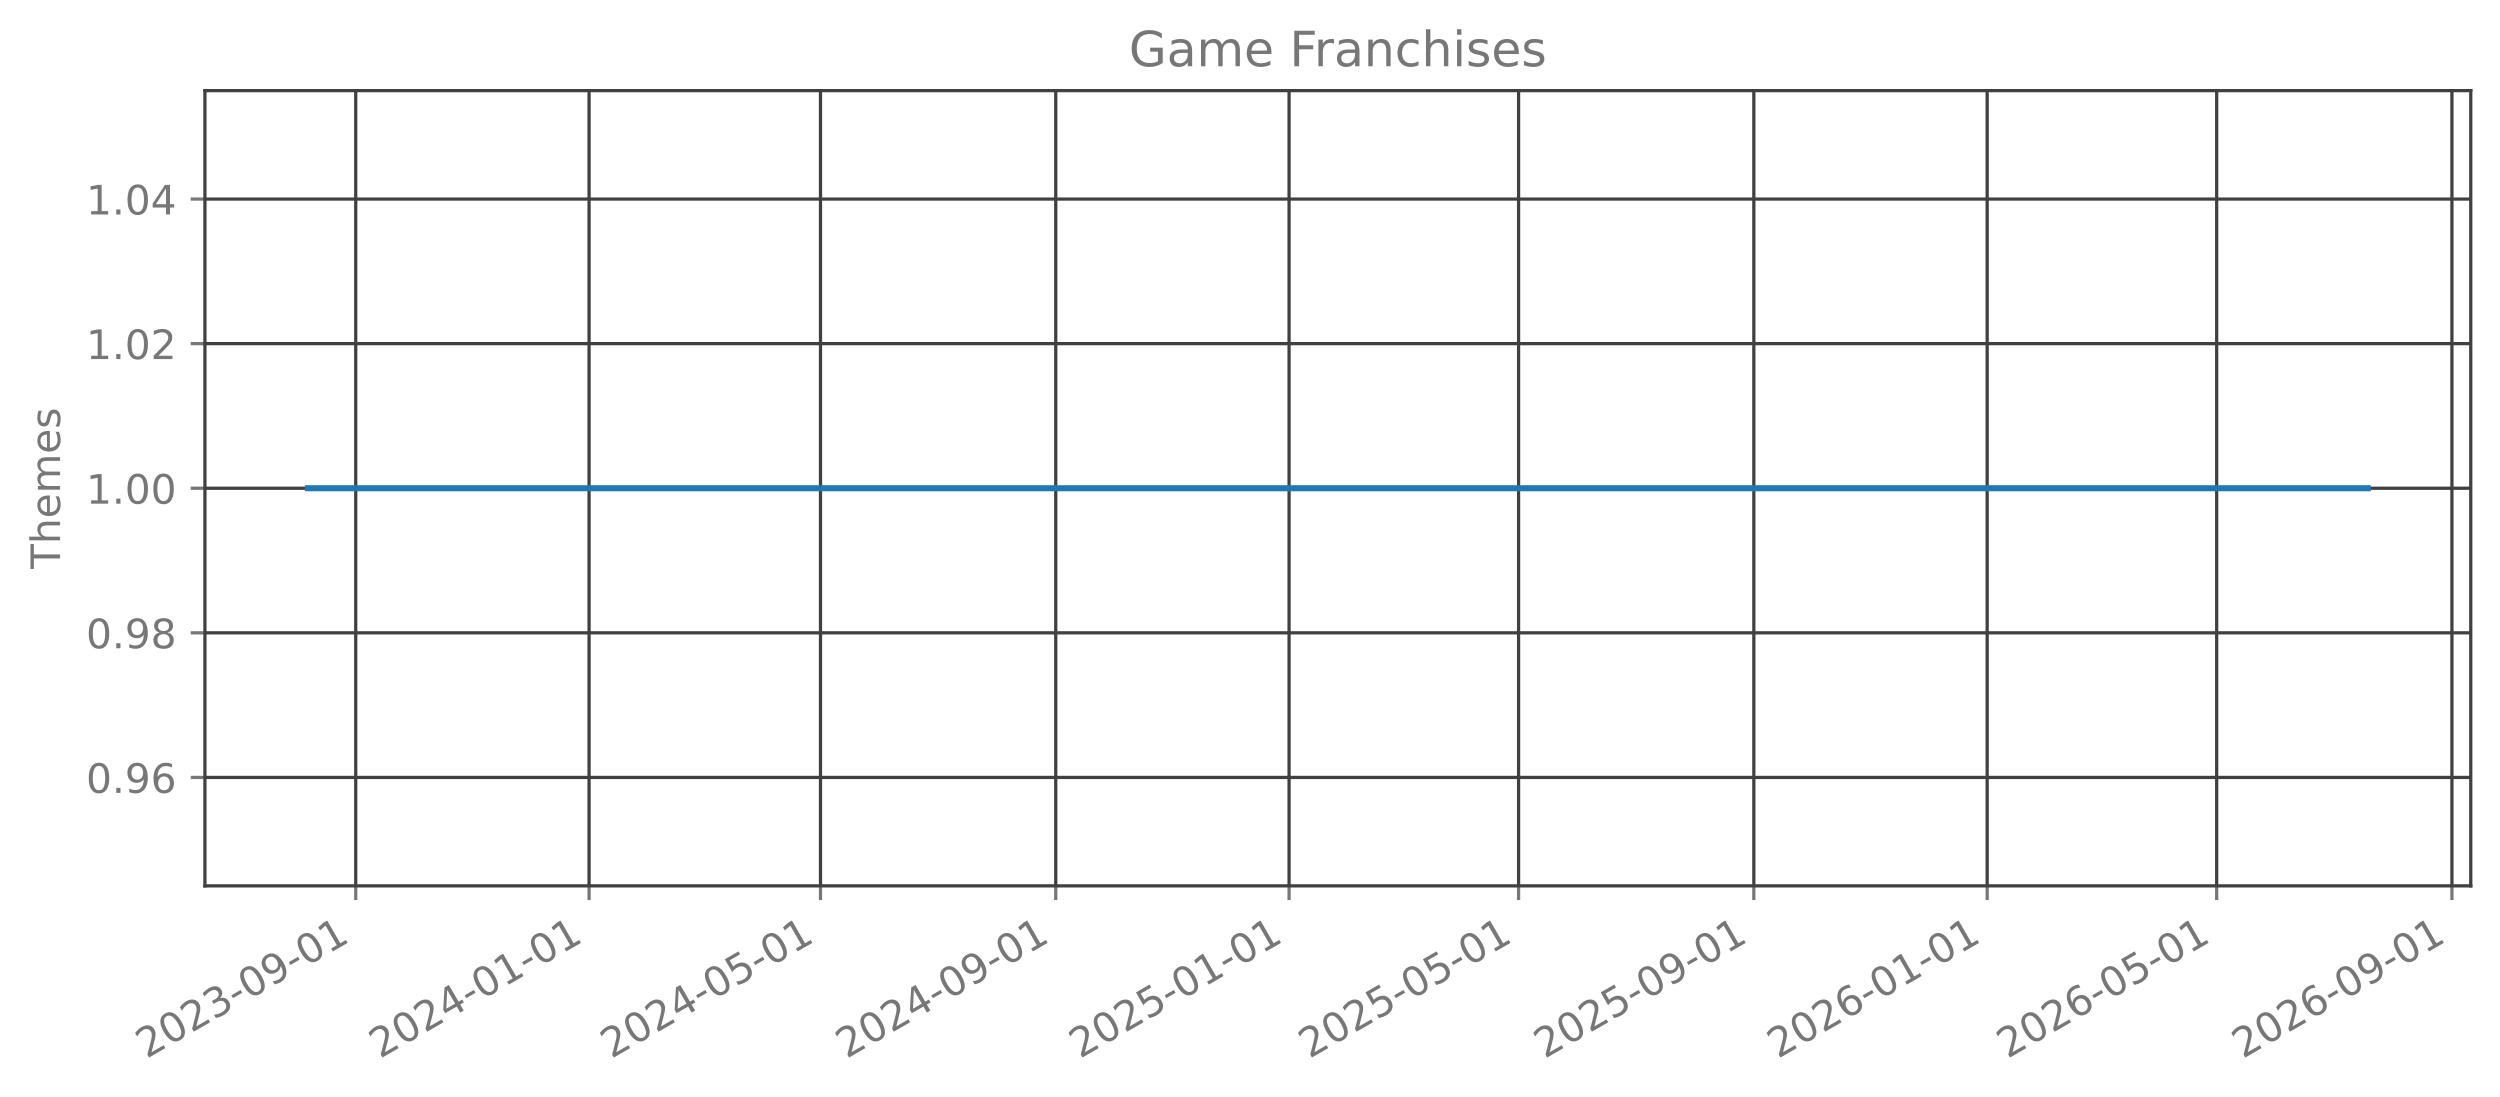
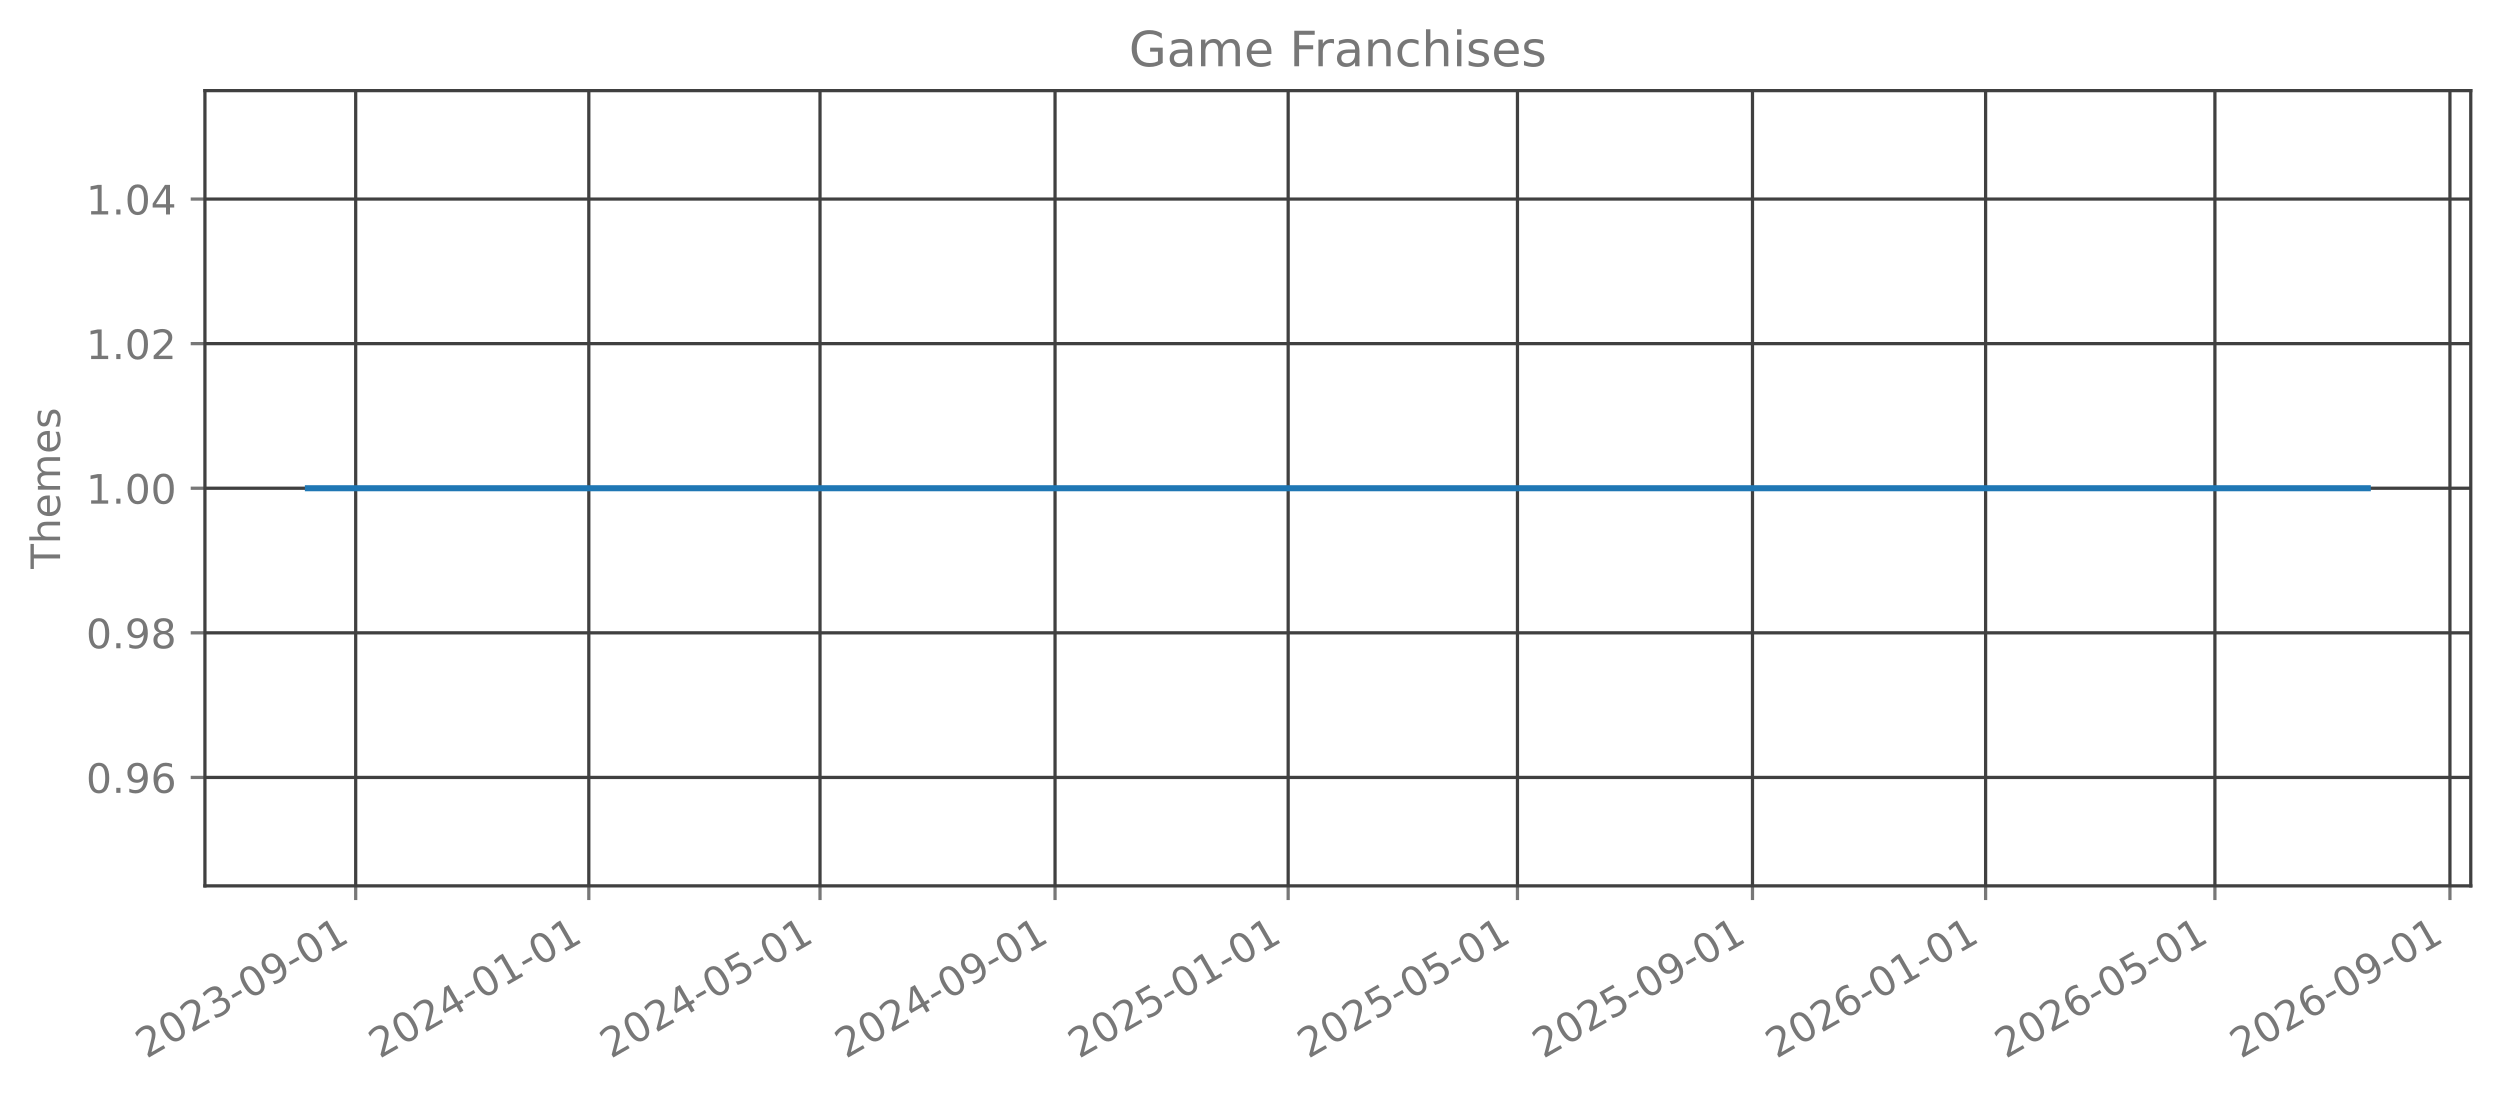
<svg xmlns="http://www.w3.org/2000/svg" xmlns:xlink="http://www.w3.org/1999/xlink" width="615.666pt" height="270.076pt" viewBox="0 0 615.666 270.076" version="1.1">
  <defs>
    <style type="text/css">*{stroke-linejoin: round; stroke-linecap: butt}</style>
  </defs>
  <g id="figure_1">
    <g id="patch_1">
      <path d="M 0 270.076  L 615.666 270.076  L 615.666 -0  L 0 -0  L 0 270.076  z " style="fill: none; opacity: 0" />
    </g>
    <g id="axes_1">
      <g id="patch_2">
        <path d="M 50.466 218.158  L 608.466 218.158  L 608.466 22.318  L 50.466 22.318  L 50.466 218.158  z " style="fill: none; opacity: 0" />
      </g>
      <g id="matplotlib.axis_1">
        <g id="xtick_1">
          <g id="line2d_1">
-             <path d="M 87.605 218.158  L 87.605 22.318  " clip-path="url(#pd4afa85919)" style="fill: none; stroke: #404040; stroke-width: 0.8; stroke-linecap: square" />
+             <path d="M 87.594 218.158  L 87.594 22.318  " clip-path="url(#p8689ac97ee)" style="fill: none; stroke: #404040; stroke-width: 0.8; stroke-linecap: square" />
          </g>
          <g id="line2d_2">
            <defs>
-               <path id="mf280f4e1f4" d="M 0 0  L 0 3.5  " style="stroke: #777777; stroke-width: 0.8" />
+               <path id="m456e674ce1" d="M 0 0  L 0 3.5  " style="stroke: #777777; stroke-width: 0.8" />
            </defs>
            <g>
-               <use xlink:href="#mf280f4e1f4" x="87.605" y="218.158" style="fill: #777777; stroke: #777777; stroke-width: 0.8" />
+               <use xlink:href="#m456e674ce1" x="87.594" y="218.158" style="fill: #777777; stroke: #777777; stroke-width: 0.8" />
            </g>
          </g>
          <g id="text_1">
-             <g style="fill: #777777" transform="translate(36.0744 260.7957) rotate(-30) scale(0.1 -0.1)">
+             <g style="fill: #777777" transform="translate(36.06347 260.7957) rotate(-30) scale(0.1 -0.1)">
              <defs>
                <path id="DejaVuSans-15" d="M 1228 531  L 3431 531  L 3431 0  L 469 0  L 469 531  Q 828 903 1448 1529  Q 2069 2156 2228 2338  Q 2531 2678 2651 2914  Q 2772 3150 2772 3378  Q 2772 3750 2511 3984  Q 2250 4219 1831 4219  Q 1534 4219 1204 4116  Q 875 4013 500 3803  L 500 4441  Q 881 4594 1212 4672  Q 1544 4750 1819 4750  Q 2544 4750 2975 4387  Q 3406 4025 3406 3419  Q 3406 3131 3298 2873  Q 3191 2616 2906 2266  Q 2828 2175 2409 1742  Q 1991 1309 1228 531  z " transform="scale(0.015625)" />
                <path id="DejaVuSans-13" d="M 2034 4250  Q 1547 4250 1301 3770  Q 1056 3291 1056 2328  Q 1056 1369 1301 889  Q 1547 409 2034 409  Q 2525 409 2770 889  Q 3016 1369 3016 2328  Q 3016 3291 2770 3770  Q 2525 4250 2034 4250  z M 2034 4750  Q 2819 4750 3233 4129  Q 3647 3509 3647 2328  Q 3647 1150 3233 529  Q 2819 -91 2034 -91  Q 1250 -91 836 529  Q 422 1150 422 2328  Q 422 3509 836 4129  Q 1250 4750 2034 4750  z " transform="scale(0.015625)" />
                <path id="DejaVuSans-16" d="M 2597 2516  Q 3050 2419 3304 2112  Q 3559 1806 3559 1356  Q 3559 666 3084 287  Q 2609 -91 1734 -91  Q 1441 -91 1130 -33  Q 819 25 488 141  L 488 750  Q 750 597 1062 519  Q 1375 441 1716 441  Q 2309 441 2620 675  Q 2931 909 2931 1356  Q 2931 1769 2642 2001  Q 2353 2234 1838 2234  L 1294 2234  L 1294 2753  L 1863 2753  Q 2328 2753 2575 2939  Q 2822 3125 2822 3475  Q 2822 3834 2567 4026  Q 2313 4219 1838 4219  Q 1578 4219 1281 4162  Q 984 4106 628 3988  L 628 4550  Q 988 4650 1302 4700  Q 1616 4750 1894 4750  Q 2613 4750 3031 4423  Q 3450 4097 3450 3541  Q 3450 3153 3228 2886  Q 3006 2619 2597 2516  z " transform="scale(0.015625)" />
                <path id="DejaVuSans-10" d="M 313 2009  L 1997 2009  L 1997 1497  L 313 1497  L 313 2009  z " transform="scale(0.015625)" />
                <path id="DejaVuSans-1c" d="M 703 97  L 703 672  Q 941 559 1184 500  Q 1428 441 1663 441  Q 2288 441 2617 861  Q 2947 1281 2994 2138  Q 2813 1869 2534 1725  Q 2256 1581 1919 1581  Q 1219 1581 811 2004  Q 403 2428 403 3163  Q 403 3881 828 4315  Q 1253 4750 1959 4750  Q 2769 4750 3195 4129  Q 3622 3509 3622 2328  Q 3622 1225 3098 567  Q 2575 -91 1691 -91  Q 1453 -91 1209 -44  Q 966 3 703 97  z M 1959 2075  Q 2384 2075 2632 2365  Q 2881 2656 2881 3163  Q 2881 3666 2632 3958  Q 2384 4250 1959 4250  Q 1534 4250 1286 3958  Q 1038 3666 1038 3163  Q 1038 2656 1286 2365  Q 1534 2075 1959 2075  z " transform="scale(0.015625)" />
                <path id="DejaVuSans-14" d="M 794 531  L 1825 531  L 1825 4091  L 703 3866  L 703 4441  L 1819 4666  L 2450 4666  L 2450 531  L 3481 531  L 3481 0  L 794 0  L 794 531  z " transform="scale(0.015625)" />
              </defs>
              <use xlink:href="#DejaVuSans-15" />
              <use xlink:href="#DejaVuSans-13" transform="translate(63.625 0)" />
              <use xlink:href="#DejaVuSans-15" transform="translate(127.25 0)" />
              <use xlink:href="#DejaVuSans-16" transform="translate(190.875 0)" />
              <use xlink:href="#DejaVuSans-10" transform="translate(254.5 0)" />
              <use xlink:href="#DejaVuSans-13" transform="translate(290.5781 0)" />
              <use xlink:href="#DejaVuSans-1c" transform="translate(354.2031 0)" />
              <use xlink:href="#DejaVuSans-10" transform="translate(417.8281 0)" />
              <use xlink:href="#DejaVuSans-13" transform="translate(453.9062 0)" />
              <use xlink:href="#DejaVuSans-14" transform="translate(517.5312 0)" />
            </g>
          </g>
        </g>
        <g id="xtick_2">
          <g id="line2d_3">
-             <path d="M 145.068 218.158  L 145.068 22.318  " clip-path="url(#pd4afa85919)" style="fill: none; stroke: #404040; stroke-width: 0.8; stroke-linecap: square" />
+             <path d="M 145.004 218.158  L 145.004 22.318  " clip-path="url(#p8689ac97ee)" style="fill: none; stroke: #404040; stroke-width: 0.8; stroke-linecap: square" />
          </g>
          <g id="line2d_4">
            <g>
-               <use xlink:href="#mf280f4e1f4" x="145.068" y="218.158" style="fill: #777777; stroke: #777777; stroke-width: 0.8" />
+               <use xlink:href="#m456e674ce1" x="145.004" y="218.158" style="fill: #777777; stroke: #777777; stroke-width: 0.8" />
            </g>
          </g>
          <g id="text_2">
-             <g style="fill: #777777" transform="translate(93.53705 260.7957) rotate(-30) scale(0.1 -0.1)">
+             <g style="fill: #777777" transform="translate(93.47282 260.7957) rotate(-30) scale(0.1 -0.1)">
              <defs>
                <path id="DejaVuSans-17" d="M 2419 4116  L 825 1625  L 2419 1625  L 2419 4116  z M 2253 4666  L 3047 4666  L 3047 1625  L 3713 1625  L 3713 1100  L 3047 1100  L 3047 0  L 2419 0  L 2419 1100  L 313 1100  L 313 1709  L 2253 4666  z " transform="scale(0.015625)" />
              </defs>
              <use xlink:href="#DejaVuSans-15" />
              <use xlink:href="#DejaVuSans-13" transform="translate(63.625 0)" />
              <use xlink:href="#DejaVuSans-15" transform="translate(127.25 0)" />
              <use xlink:href="#DejaVuSans-17" transform="translate(190.875 0)" />
              <use xlink:href="#DejaVuSans-10" transform="translate(254.5 0)" />
              <use xlink:href="#DejaVuSans-13" transform="translate(290.5781 0)" />
              <use xlink:href="#DejaVuSans-14" transform="translate(354.2031 0)" />
              <use xlink:href="#DejaVuSans-10" transform="translate(417.8281 0)" />
              <use xlink:href="#DejaVuSans-13" transform="translate(453.9062 0)" />
              <use xlink:href="#DejaVuSans-14" transform="translate(517.5312 0)" />
            </g>
          </g>
        </g>
        <g id="xtick_3">
          <g id="line2d_5">
-             <path d="M 202.059 218.158  L 202.059 22.318  " clip-path="url(#pd4afa85919)" style="fill: none; stroke: #404040; stroke-width: 0.8; stroke-linecap: square" />
+             <path d="M 201.942 218.158  L 201.942 22.318  " clip-path="url(#p8689ac97ee)" style="fill: none; stroke: #404040; stroke-width: 0.8; stroke-linecap: square" />
          </g>
          <g id="line2d_6">
            <g>
-               <use xlink:href="#mf280f4e1f4" x="202.059" y="218.158" style="fill: #777777; stroke: #777777; stroke-width: 0.8" />
+               <use xlink:href="#m456e674ce1" x="201.942" y="218.158" style="fill: #777777; stroke: #777777; stroke-width: 0.8" />
            </g>
          </g>
          <g id="text_3">
-             <g style="fill: #777777" transform="translate(150.5287 260.7957) rotate(-30) scale(0.1 -0.1)">
+             <g style="fill: #777777" transform="translate(150.4116 260.7957) rotate(-30) scale(0.1 -0.1)">
              <defs>
                <path id="DejaVuSans-18" d="M 691 4666  L 3169 4666  L 3169 4134  L 1269 4134  L 1269 2991  Q 1406 3038 1543 3061  Q 1681 3084 1819 3084  Q 2600 3084 3056 2656  Q 3513 2228 3513 1497  Q 3513 744 3044 326  Q 2575 -91 1722 -91  Q 1428 -91 1123 -41  Q 819 9 494 109  L 494 744  Q 775 591 1075 516  Q 1375 441 1709 441  Q 2250 441 2565 725  Q 2881 1009 2881 1497  Q 2881 1984 2565 2268  Q 2250 2553 1709 2553  Q 1456 2553 1204 2497  Q 953 2441 691 2322  L 691 4666  z " transform="scale(0.015625)" />
              </defs>
              <use xlink:href="#DejaVuSans-15" />
              <use xlink:href="#DejaVuSans-13" transform="translate(63.625 0)" />
              <use xlink:href="#DejaVuSans-15" transform="translate(127.25 0)" />
              <use xlink:href="#DejaVuSans-17" transform="translate(190.875 0)" />
              <use xlink:href="#DejaVuSans-10" transform="translate(254.5 0)" />
              <use xlink:href="#DejaVuSans-13" transform="translate(290.5781 0)" />
              <use xlink:href="#DejaVuSans-18" transform="translate(354.2031 0)" />
              <use xlink:href="#DejaVuSans-10" transform="translate(417.8281 0)" />
              <use xlink:href="#DejaVuSans-13" transform="translate(453.9062 0)" />
              <use xlink:href="#DejaVuSans-14" transform="translate(517.5312 0)" />
            </g>
          </g>
        </g>
        <g id="xtick_4">
          <g id="line2d_7">
-             <path d="M 259.993 218.158  L 259.993 22.318  " clip-path="url(#pd4afa85919)" style="fill: none; stroke: #404040; stroke-width: 0.8; stroke-linecap: square" />
+             <path d="M 259.822 218.158  L 259.822 22.318  " clip-path="url(#p8689ac97ee)" style="fill: none; stroke: #404040; stroke-width: 0.8; stroke-linecap: square" />
          </g>
          <g id="line2d_8">
            <g>
-               <use xlink:href="#mf280f4e1f4" x="259.993" y="218.158" style="fill: #777777; stroke: #777777; stroke-width: 0.8" />
+               <use xlink:href="#m456e674ce1" x="259.822" y="218.158" style="fill: #777777; stroke: #777777; stroke-width: 0.8" />
            </g>
          </g>
          <g id="text_4">
-             <g style="fill: #777777" transform="translate(208.4623 260.7957) rotate(-30) scale(0.1 -0.1)">
+             <g style="fill: #777777" transform="translate(208.2915 260.7957) rotate(-30) scale(0.1 -0.1)">
              <use xlink:href="#DejaVuSans-15" />
              <use xlink:href="#DejaVuSans-13" transform="translate(63.625 0)" />
              <use xlink:href="#DejaVuSans-15" transform="translate(127.25 0)" />
              <use xlink:href="#DejaVuSans-17" transform="translate(190.875 0)" />
              <use xlink:href="#DejaVuSans-10" transform="translate(254.5 0)" />
              <use xlink:href="#DejaVuSans-13" transform="translate(290.5781 0)" />
              <use xlink:href="#DejaVuSans-1c" transform="translate(354.2031 0)" />
              <use xlink:href="#DejaVuSans-10" transform="translate(417.8281 0)" />
              <use xlink:href="#DejaVuSans-13" transform="translate(453.9062 0)" />
              <use xlink:href="#DejaVuSans-14" transform="translate(517.5312 0)" />
            </g>
          </g>
        </g>
        <g id="xtick_5">
          <g id="line2d_9">
-             <path d="M 317.456 218.158  L 317.456 22.318  " clip-path="url(#pd4afa85919)" style="fill: none; stroke: #404040; stroke-width: 0.8; stroke-linecap: square" />
+             <path d="M 317.232 218.158  L 317.232 22.318  " clip-path="url(#p8689ac97ee)" style="fill: none; stroke: #404040; stroke-width: 0.8; stroke-linecap: square" />
          </g>
          <g id="line2d_10">
            <g>
-               <use xlink:href="#mf280f4e1f4" x="317.456" y="218.158" style="fill: #777777; stroke: #777777; stroke-width: 0.8" />
+               <use xlink:href="#m456e674ce1" x="317.232" y="218.158" style="fill: #777777; stroke: #777777; stroke-width: 0.8" />
            </g>
          </g>
          <g id="text_5">
-             <g style="fill: #777777" transform="translate(265.925 260.7957) rotate(-30) scale(0.1 -0.1)">
+             <g style="fill: #777777" transform="translate(265.7008 260.7957) rotate(-30) scale(0.1 -0.1)">
              <use xlink:href="#DejaVuSans-15" />
              <use xlink:href="#DejaVuSans-13" transform="translate(63.625 0)" />
              <use xlink:href="#DejaVuSans-15" transform="translate(127.25 0)" />
              <use xlink:href="#DejaVuSans-18" transform="translate(190.875 0)" />
              <use xlink:href="#DejaVuSans-10" transform="translate(254.5 0)" />
              <use xlink:href="#DejaVuSans-13" transform="translate(290.5781 0)" />
              <use xlink:href="#DejaVuSans-14" transform="translate(354.2031 0)" />
              <use xlink:href="#DejaVuSans-10" transform="translate(417.8281 0)" />
              <use xlink:href="#DejaVuSans-13" transform="translate(453.9062 0)" />
              <use xlink:href="#DejaVuSans-14" transform="translate(517.5312 0)" />
            </g>
          </g>
        </g>
        <g id="xtick_6">
          <g id="line2d_11">
-             <path d="M 373.976 218.158  L 373.976 22.318  " clip-path="url(#pd4afa85919)" style="fill: none; stroke: #404040; stroke-width: 0.8; stroke-linecap: square" />
+             <path d="M 373.7 218.158  L 373.7 22.318  " clip-path="url(#p8689ac97ee)" style="fill: none; stroke: #404040; stroke-width: 0.8; stroke-linecap: square" />
          </g>
          <g id="line2d_12">
            <g>
-               <use xlink:href="#mf280f4e1f4" x="373.976" y="218.158" style="fill: #777777; stroke: #777777; stroke-width: 0.8" />
+               <use xlink:href="#m456e674ce1" x="373.7" y="218.158" style="fill: #777777; stroke: #777777; stroke-width: 0.8" />
            </g>
          </g>
          <g id="text_6">
-             <g style="fill: #777777" transform="translate(322.4456 260.7957) rotate(-30) scale(0.1 -0.1)">
+             <g style="fill: #777777" transform="translate(322.1691 260.7957) rotate(-30) scale(0.1 -0.1)">
              <use xlink:href="#DejaVuSans-15" />
              <use xlink:href="#DejaVuSans-13" transform="translate(63.625 0)" />
              <use xlink:href="#DejaVuSans-15" transform="translate(127.25 0)" />
              <use xlink:href="#DejaVuSans-18" transform="translate(190.875 0)" />
              <use xlink:href="#DejaVuSans-10" transform="translate(254.5 0)" />
              <use xlink:href="#DejaVuSans-13" transform="translate(290.5781 0)" />
              <use xlink:href="#DejaVuSans-18" transform="translate(354.2031 0)" />
              <use xlink:href="#DejaVuSans-10" transform="translate(417.8281 0)" />
              <use xlink:href="#DejaVuSans-13" transform="translate(453.9062 0)" />
              <use xlink:href="#DejaVuSans-14" transform="translate(517.5312 0)" />
            </g>
          </g>
        </g>
        <g id="xtick_7">
          <g id="line2d_13">
-             <path d="M 431.91 218.158  L 431.91 22.318  " clip-path="url(#pd4afa85919)" style="fill: none; stroke: #404040; stroke-width: 0.8; stroke-linecap: square" />
+             <path d="M 431.58 218.158  L 431.58 22.318  " clip-path="url(#p8689ac97ee)" style="fill: none; stroke: #404040; stroke-width: 0.8; stroke-linecap: square" />
          </g>
          <g id="line2d_14">
            <g>
-               <use xlink:href="#mf280f4e1f4" x="431.91" y="218.158" style="fill: #777777; stroke: #777777; stroke-width: 0.8" />
+               <use xlink:href="#m456e674ce1" x="431.58" y="218.158" style="fill: #777777; stroke: #777777; stroke-width: 0.8" />
            </g>
          </g>
          <g id="text_7">
-             <g style="fill: #777777" transform="translate(380.3793 260.7957) rotate(-30) scale(0.1 -0.1)">
+             <g style="fill: #777777" transform="translate(380.049 260.7957) rotate(-30) scale(0.1 -0.1)">
              <use xlink:href="#DejaVuSans-15" />
              <use xlink:href="#DejaVuSans-13" transform="translate(63.625 0)" />
              <use xlink:href="#DejaVuSans-15" transform="translate(127.25 0)" />
              <use xlink:href="#DejaVuSans-18" transform="translate(190.875 0)" />
              <use xlink:href="#DejaVuSans-10" transform="translate(254.5 0)" />
              <use xlink:href="#DejaVuSans-13" transform="translate(290.5781 0)" />
              <use xlink:href="#DejaVuSans-1c" transform="translate(354.2031 0)" />
              <use xlink:href="#DejaVuSans-10" transform="translate(417.8281 0)" />
              <use xlink:href="#DejaVuSans-13" transform="translate(453.9062 0)" />
              <use xlink:href="#DejaVuSans-14" transform="translate(517.5312 0)" />
            </g>
          </g>
        </g>
        <g id="xtick_8">
          <g id="line2d_15">
-             <path d="M 489.373 218.158  L 489.373 22.318  " clip-path="url(#pd4afa85919)" style="fill: none; stroke: #404040; stroke-width: 0.8; stroke-linecap: square" />
+             <path d="M 488.989 218.158  L 488.989 22.318  " clip-path="url(#p8689ac97ee)" style="fill: none; stroke: #404040; stroke-width: 0.8; stroke-linecap: square" />
          </g>
          <g id="line2d_16">
            <g>
-               <use xlink:href="#mf280f4e1f4" x="489.373" y="218.158" style="fill: #777777; stroke: #777777; stroke-width: 0.8" />
+               <use xlink:href="#m456e674ce1" x="488.989" y="218.158" style="fill: #777777; stroke: #777777; stroke-width: 0.8" />
            </g>
          </g>
          <g id="text_8">
-             <g style="fill: #777777" transform="translate(437.8419 260.7957) rotate(-30) scale(0.1 -0.1)">
+             <g style="fill: #777777" transform="translate(437.4583 260.7957) rotate(-30) scale(0.1 -0.1)">
              <defs>
                <path id="DejaVuSans-19" d="M 2113 2584  Q 1688 2584 1439 2293  Q 1191 2003 1191 1497  Q 1191 994 1439 701  Q 1688 409 2113 409  Q 2538 409 2786 701  Q 3034 994 3034 1497  Q 3034 2003 2786 2293  Q 2538 2584 2113 2584  z M 3366 4563  L 3366 3988  Q 3128 4100 2886 4159  Q 2644 4219 2406 4219  Q 1781 4219 1451 3797  Q 1122 3375 1075 2522  Q 1259 2794 1537 2939  Q 1816 3084 2150 3084  Q 2853 3084 3261 2657  Q 3669 2231 3669 1497  Q 3669 778 3244 343  Q 2819 -91 2113 -91  Q 1303 -91 875 529  Q 447 1150 447 2328  Q 447 3434 972 4092  Q 1497 4750 2381 4750  Q 2619 4750 2861 4703  Q 3103 4656 3366 4563  z " transform="scale(0.015625)" />
              </defs>
              <use xlink:href="#DejaVuSans-15" />
              <use xlink:href="#DejaVuSans-13" transform="translate(63.625 0)" />
              <use xlink:href="#DejaVuSans-15" transform="translate(127.25 0)" />
              <use xlink:href="#DejaVuSans-19" transform="translate(190.875 0)" />
              <use xlink:href="#DejaVuSans-10" transform="translate(254.5 0)" />
              <use xlink:href="#DejaVuSans-13" transform="translate(290.5781 0)" />
              <use xlink:href="#DejaVuSans-14" transform="translate(354.2031 0)" />
              <use xlink:href="#DejaVuSans-10" transform="translate(417.8281 0)" />
              <use xlink:href="#DejaVuSans-13" transform="translate(453.9062 0)" />
              <use xlink:href="#DejaVuSans-14" transform="translate(517.5312 0)" />
            </g>
          </g>
        </g>
        <g id="xtick_9">
          <g id="line2d_17">
-             <path d="M 545.893 218.158  L 545.893 22.318  " clip-path="url(#pd4afa85919)" style="fill: none; stroke: #404040; stroke-width: 0.8; stroke-linecap: square" />
+             <path d="M 545.457 218.158  L 545.457 22.318  " clip-path="url(#p8689ac97ee)" style="fill: none; stroke: #404040; stroke-width: 0.8; stroke-linecap: square" />
          </g>
          <g id="line2d_18">
            <g>
-               <use xlink:href="#mf280f4e1f4" x="545.893" y="218.158" style="fill: #777777; stroke: #777777; stroke-width: 0.8" />
+               <use xlink:href="#m456e674ce1" x="545.457" y="218.158" style="fill: #777777; stroke: #777777; stroke-width: 0.8" />
            </g>
          </g>
          <g id="text_9">
-             <g style="fill: #777777" transform="translate(494.3626 260.7957) rotate(-30) scale(0.1 -0.1)">
+             <g style="fill: #777777" transform="translate(493.9265 260.7957) rotate(-30) scale(0.1 -0.1)">
              <use xlink:href="#DejaVuSans-15" />
              <use xlink:href="#DejaVuSans-13" transform="translate(63.625 0)" />
              <use xlink:href="#DejaVuSans-15" transform="translate(127.25 0)" />
              <use xlink:href="#DejaVuSans-19" transform="translate(190.875 0)" />
              <use xlink:href="#DejaVuSans-10" transform="translate(254.5 0)" />
              <use xlink:href="#DejaVuSans-13" transform="translate(290.5781 0)" />
              <use xlink:href="#DejaVuSans-18" transform="translate(354.2031 0)" />
              <use xlink:href="#DejaVuSans-10" transform="translate(417.8281 0)" />
              <use xlink:href="#DejaVuSans-13" transform="translate(453.9062 0)" />
              <use xlink:href="#DejaVuSans-14" transform="translate(517.5312 0)" />
            </g>
          </g>
        </g>
        <g id="xtick_10">
          <g id="line2d_19">
-             <path d="M 603.827 218.158  L 603.827 22.318  " clip-path="url(#pd4afa85919)" style="fill: none; stroke: #404040; stroke-width: 0.8; stroke-linecap: square" />
+             <path d="M 603.337 218.158  L 603.337 22.318  " clip-path="url(#p8689ac97ee)" style="fill: none; stroke: #404040; stroke-width: 0.8; stroke-linecap: square" />
          </g>
          <g id="line2d_20">
            <g>
-               <use xlink:href="#mf280f4e1f4" x="603.827" y="218.158" style="fill: #777777; stroke: #777777; stroke-width: 0.8" />
+               <use xlink:href="#m456e674ce1" x="603.337" y="218.158" style="fill: #777777; stroke: #777777; stroke-width: 0.8" />
            </g>
          </g>
          <g id="text_10">
-             <g style="fill: #777777" transform="translate(552.2962 260.7957) rotate(-30) scale(0.1 -0.1)">
+             <g style="fill: #777777" transform="translate(551.8064 260.7957) rotate(-30) scale(0.1 -0.1)">
              <use xlink:href="#DejaVuSans-15" />
              <use xlink:href="#DejaVuSans-13" transform="translate(63.625 0)" />
              <use xlink:href="#DejaVuSans-15" transform="translate(127.25 0)" />
              <use xlink:href="#DejaVuSans-19" transform="translate(190.875 0)" />
              <use xlink:href="#DejaVuSans-10" transform="translate(254.5 0)" />
              <use xlink:href="#DejaVuSans-13" transform="translate(290.5781 0)" />
              <use xlink:href="#DejaVuSans-1c" transform="translate(354.2031 0)" />
              <use xlink:href="#DejaVuSans-10" transform="translate(417.8281 0)" />
              <use xlink:href="#DejaVuSans-13" transform="translate(453.9062 0)" />
              <use xlink:href="#DejaVuSans-14" transform="translate(517.5312 0)" />
            </g>
          </g>
        </g>
      </g>
      <g id="matplotlib.axis_2">
        <g id="ytick_1">
          <g id="line2d_21">
-             <path d="M 50.466 191.453  L 608.466 191.453  " clip-path="url(#pd4afa85919)" style="fill: none; stroke: #404040; stroke-width: 0.8; stroke-linecap: square" />
+             <path d="M 50.466 191.453  L 608.466 191.453  " clip-path="url(#p8689ac97ee)" style="fill: none; stroke: #404040; stroke-width: 0.8; stroke-linecap: square" />
          </g>
          <g id="line2d_22">
            <defs>
-               <path id="m4e0b01a558" d="M 0 0  L -3.5 0  " style="stroke: #777777; stroke-width: 0.8" />
+               <path id="m5ec1b76ea8" d="M 0 0  L -3.5 0  " style="stroke: #777777; stroke-width: 0.8" />
            </defs>
            <g>
-               <use xlink:href="#m4e0b01a558" x="50.466" y="191.453" style="fill: #777777; stroke: #777777; stroke-width: 0.8" />
+               <use xlink:href="#m5ec1b76ea8" x="50.466" y="191.453" style="fill: #777777; stroke: #777777; stroke-width: 0.8" />
            </g>
          </g>
          <g id="text_11">
            <g style="fill: #777777" transform="translate(21.20078 195.2515) scale(0.1 -0.1)">
              <defs>
                <path id="DejaVuSans-11" d="M 684 794  L 1344 794  L 1344 0  L 684 0  L 684 794  z " transform="scale(0.015625)" />
              </defs>
              <use xlink:href="#DejaVuSans-13" />
              <use xlink:href="#DejaVuSans-11" transform="translate(63.625 0)" />
              <use xlink:href="#DejaVuSans-1c" transform="translate(95.40625 0)" />
              <use xlink:href="#DejaVuSans-19" transform="translate(159.0312 0)" />
            </g>
          </g>
        </g>
        <g id="ytick_2">
          <g id="line2d_23">
-             <path d="M 50.466 155.845  L 608.466 155.845  " clip-path="url(#pd4afa85919)" style="fill: none; stroke: #404040; stroke-width: 0.8; stroke-linecap: square" />
+             <path d="M 50.466 155.845  L 608.466 155.845  " clip-path="url(#p8689ac97ee)" style="fill: none; stroke: #404040; stroke-width: 0.8; stroke-linecap: square" />
          </g>
          <g id="line2d_24">
            <g>
-               <use xlink:href="#m4e0b01a558" x="50.466" y="155.845" style="fill: #777777; stroke: #777777; stroke-width: 0.8" />
+               <use xlink:href="#m5ec1b76ea8" x="50.466" y="155.845" style="fill: #777777; stroke: #777777; stroke-width: 0.8" />
            </g>
          </g>
          <g id="text_12">
            <g style="fill: #777777" transform="translate(21.20078 159.6442) scale(0.1 -0.1)">
              <defs>
                <path id="DejaVuSans-1b" d="M 2034 2216  Q 1584 2216 1326 1975  Q 1069 1734 1069 1313  Q 1069 891 1326 650  Q 1584 409 2034 409  Q 2484 409 2743 651  Q 3003 894 3003 1313  Q 3003 1734 2745 1975  Q 2488 2216 2034 2216  z M 1403 2484  Q 997 2584 770 2862  Q 544 3141 544 3541  Q 544 4100 942 4425  Q 1341 4750 2034 4750  Q 2731 4750 3128 4425  Q 3525 4100 3525 3541  Q 3525 3141 3298 2862  Q 3072 2584 2669 2484  Q 3125 2378 3379 2068  Q 3634 1759 3634 1313  Q 3634 634 3220 271  Q 2806 -91 2034 -91  Q 1263 -91 848 271  Q 434 634 434 1313  Q 434 1759 690 2068  Q 947 2378 1403 2484  z M 1172 3481  Q 1172 3119 1398 2916  Q 1625 2713 2034 2713  Q 2441 2713 2670 2916  Q 2900 3119 2900 3481  Q 2900 3844 2670 4047  Q 2441 4250 2034 4250  Q 1625 4250 1398 4047  Q 1172 3844 1172 3481  z " transform="scale(0.015625)" />
              </defs>
              <use xlink:href="#DejaVuSans-13" />
              <use xlink:href="#DejaVuSans-11" transform="translate(63.625 0)" />
              <use xlink:href="#DejaVuSans-1c" transform="translate(95.40625 0)" />
              <use xlink:href="#DejaVuSans-1b" transform="translate(159.0312 0)" />
            </g>
          </g>
        </g>
        <g id="ytick_3">
          <g id="line2d_25">
-             <path d="M 50.466 120.238  L 608.466 120.238  " clip-path="url(#pd4afa85919)" style="fill: none; stroke: #404040; stroke-width: 0.8; stroke-linecap: square" />
+             <path d="M 50.466 120.238  L 608.466 120.238  " clip-path="url(#p8689ac97ee)" style="fill: none; stroke: #404040; stroke-width: 0.8; stroke-linecap: square" />
          </g>
          <g id="line2d_26">
            <g>
-               <use xlink:href="#m4e0b01a558" x="50.466" y="120.238" style="fill: #777777; stroke: #777777; stroke-width: 0.8" />
+               <use xlink:href="#m5ec1b76ea8" x="50.466" y="120.238" style="fill: #777777; stroke: #777777; stroke-width: 0.8" />
            </g>
          </g>
          <g id="text_13">
            <g style="fill: #777777" transform="translate(21.20078 124.037) scale(0.1 -0.1)">
              <use xlink:href="#DejaVuSans-14" />
              <use xlink:href="#DejaVuSans-11" transform="translate(63.625 0)" />
              <use xlink:href="#DejaVuSans-13" transform="translate(95.40625 0)" />
              <use xlink:href="#DejaVuSans-13" transform="translate(159.0312 0)" />
            </g>
          </g>
        </g>
        <g id="ytick_4">
          <g id="line2d_27">
-             <path d="M 50.466 84.631  L 608.466 84.631  " clip-path="url(#pd4afa85919)" style="fill: none; stroke: #404040; stroke-width: 0.8; stroke-linecap: square" />
+             <path d="M 50.466 84.631  L 608.466 84.631  " clip-path="url(#p8689ac97ee)" style="fill: none; stroke: #404040; stroke-width: 0.8; stroke-linecap: square" />
          </g>
          <g id="line2d_28">
            <g>
-               <use xlink:href="#m4e0b01a558" x="50.466" y="84.631" style="fill: #777777; stroke: #777777; stroke-width: 0.8" />
+               <use xlink:href="#m5ec1b76ea8" x="50.466" y="84.631" style="fill: #777777; stroke: #777777; stroke-width: 0.8" />
            </g>
          </g>
          <g id="text_14">
            <g style="fill: #777777" transform="translate(21.20078 88.42968) scale(0.1 -0.1)">
              <use xlink:href="#DejaVuSans-14" />
              <use xlink:href="#DejaVuSans-11" transform="translate(63.625 0)" />
              <use xlink:href="#DejaVuSans-13" transform="translate(95.40625 0)" />
              <use xlink:href="#DejaVuSans-15" transform="translate(159.0312 0)" />
            </g>
          </g>
        </g>
        <g id="ytick_5">
          <g id="line2d_29">
-             <path d="M 50.466 49.024  L 608.466 49.024  " clip-path="url(#pd4afa85919)" style="fill: none; stroke: #404040; stroke-width: 0.8; stroke-linecap: square" />
+             <path d="M 50.466 49.024  L 608.466 49.024  " clip-path="url(#p8689ac97ee)" style="fill: none; stroke: #404040; stroke-width: 0.8; stroke-linecap: square" />
          </g>
          <g id="line2d_30">
            <g>
-               <use xlink:href="#m4e0b01a558" x="50.466" y="49.024" style="fill: #777777; stroke: #777777; stroke-width: 0.8" />
+               <use xlink:href="#m5ec1b76ea8" x="50.466" y="49.024" style="fill: #777777; stroke: #777777; stroke-width: 0.8" />
            </g>
          </g>
          <g id="text_15">
            <g style="fill: #777777" transform="translate(21.20078 52.82241) scale(0.1 -0.1)">
              <use xlink:href="#DejaVuSans-14" />
              <use xlink:href="#DejaVuSans-11" transform="translate(63.625 0)" />
              <use xlink:href="#DejaVuSans-13" transform="translate(95.40625 0)" />
              <use xlink:href="#DejaVuSans-17" transform="translate(159.0312 0)" />
            </g>
          </g>
        </g>
        <g id="text_16">
          <g style="fill: #777777" transform="translate(14.79844 140.0889) rotate(-90) scale(0.1 -0.1)">
            <defs>
              <path id="DejaVuSans-37" d="M -19 4666  L 3928 4666  L 3928 4134  L 2272 4134  L 2272 0  L 1638 0  L 1638 4134  L -19 4134  L -19 4666  z " transform="scale(0.015625)" />
              <path id="DejaVuSans-4b" d="M 3513 2113  L 3513 0  L 2938 0  L 2938 2094  Q 2938 2591 2744 2837  Q 2550 3084 2163 3084  Q 1697 3084 1428 2787  Q 1159 2491 1159 1978  L 1159 0  L 581 0  L 581 4863  L 1159 4863  L 1159 2956  Q 1366 3272 1645 3428  Q 1925 3584 2291 3584  Q 2894 3584 3203 3211  Q 3513 2838 3513 2113  z " transform="scale(0.015625)" />
              <path id="DejaVuSans-48" d="M 3597 1894  L 3597 1613  L 953 1613  Q 991 1019 1311 708  Q 1631 397 2203 397  Q 2534 397 2845 478  Q 3156 559 3463 722  L 3463 178  Q 3153 47 2828 -22  Q 2503 -91 2169 -91  Q 1331 -91 842 396  Q 353 884 353 1716  Q 353 2575 817 3079  Q 1281 3584 2069 3584  Q 2775 3584 3186 3129  Q 3597 2675 3597 1894  z M 3022 2063  Q 3016 2534 2758 2815  Q 2500 3097 2075 3097  Q 1594 3097 1305 2825  Q 1016 2553 972 2059  L 3022 2063  z " transform="scale(0.015625)" />
              <path id="DejaVuSans-50" d="M 3328 2828  Q 3544 3216 3844 3400  Q 4144 3584 4550 3584  Q 5097 3584 5394 3201  Q 5691 2819 5691 2113  L 5691 0  L 5113 0  L 5113 2094  Q 5113 2597 4934 2840  Q 4756 3084 4391 3084  Q 3944 3084 3684 2787  Q 3425 2491 3425 1978  L 3425 0  L 2847 0  L 2847 2094  Q 2847 2600 2669 2842  Q 2491 3084 2119 3084  Q 1678 3084 1418 2786  Q 1159 2488 1159 1978  L 1159 0  L 581 0  L 581 3500  L 1159 3500  L 1159 2956  Q 1356 3278 1631 3431  Q 1906 3584 2284 3584  Q 2666 3584 2933 3390  Q 3200 3197 3328 2828  z " transform="scale(0.015625)" />
              <path id="DejaVuSans-56" d="M 2834 3397  L 2834 2853  Q 2591 2978 2328 3040  Q 2066 3103 1784 3103  Q 1356 3103 1142 2972  Q 928 2841 928 2578  Q 928 2378 1081 2264  Q 1234 2150 1697 2047  L 1894 2003  Q 2506 1872 2764 1633  Q 3022 1394 3022 966  Q 3022 478 2636 193  Q 2250 -91 1575 -91  Q 1294 -91 989 -36  Q 684 19 347 128  L 347 722  Q 666 556 975 473  Q 1284 391 1588 391  Q 1994 391 2212 530  Q 2431 669 2431 922  Q 2431 1156 2273 1281  Q 2116 1406 1581 1522  L 1381 1569  Q 847 1681 609 1914  Q 372 2147 372 2553  Q 372 3047 722 3315  Q 1072 3584 1716 3584  Q 2034 3584 2315 3537  Q 2597 3491 2834 3397  z " transform="scale(0.015625)" />
            </defs>
            <use xlink:href="#DejaVuSans-37" />
            <use xlink:href="#DejaVuSans-4b" transform="translate(61.07812 0)" />
            <use xlink:href="#DejaVuSans-48" transform="translate(124.4531 0)" />
            <use xlink:href="#DejaVuSans-50" transform="translate(185.9844 0)" />
            <use xlink:href="#DejaVuSans-48" transform="translate(283.3906 0)" />
            <use xlink:href="#DejaVuSans-56" transform="translate(344.9219 0)" />
          </g>
        </g>
      </g>
      <g id="line2d_31">
-         <path d="M 75.83 120.238  L 583.103 120.238  " clip-path="url(#pd4afa85919)" style="fill: none; stroke: #1f77b4; stroke-width: 1.5; stroke-linecap: square" />
+         <path d="M 75.83 120.238  L 583.103 120.238  " clip-path="url(#p8689ac97ee)" style="fill: none; stroke: #1f77b4; stroke-width: 1.5; stroke-linecap: square" />
      </g>
      <g id="patch_3">
        <path d="M 50.466 218.158  L 50.466 22.318  " style="fill: none; stroke: #404040; stroke-width: 0.8; stroke-linejoin: miter; stroke-linecap: square" />
      </g>
      <g id="patch_4">
        <path d="M 608.466 218.158  L 608.466 22.318  " style="fill: none; stroke: #404040; stroke-width: 0.8; stroke-linejoin: miter; stroke-linecap: square" />
      </g>
      <g id="patch_5">
        <path d="M 50.466 218.158  L 608.466 218.158  " style="fill: none; stroke: #404040; stroke-width: 0.8; stroke-linejoin: miter; stroke-linecap: square" />
      </g>
      <g id="patch_6">
        <path d="M 50.466 22.318  L 608.466 22.318  " style="fill: none; stroke: #404040; stroke-width: 0.8; stroke-linejoin: miter; stroke-linecap: square" />
      </g>
      <g id="text_17">
        <g style="fill: #777777" transform="translate(278.0258 16.31812) scale(0.12 -0.12)">
          <defs>
            <path id="DejaVuSans-2a" d="M 3809 666  L 3809 1919  L 2778 1919  L 2778 2438  L 4434 2438  L 4434 434  Q 4069 175 3628 42  Q 3188 -91 2688 -91  Q 1594 -91 976 548  Q 359 1188 359 2328  Q 359 3472 976 4111  Q 1594 4750 2688 4750  Q 3144 4750 3555 4637  Q 3966 4525 4313 4306  L 4313 3634  Q 3963 3931 3569 4081  Q 3175 4231 2741 4231  Q 1884 4231 1454 3753  Q 1025 3275 1025 2328  Q 1025 1384 1454 906  Q 1884 428 2741 428  Q 3075 428 3337 486  Q 3600 544 3809 666  z " transform="scale(0.015625)" />
            <path id="DejaVuSans-44" d="M 2194 1759  Q 1497 1759 1228 1600  Q 959 1441 959 1056  Q 959 750 1161 570  Q 1363 391 1709 391  Q 2188 391 2477 730  Q 2766 1069 2766 1631  L 2766 1759  L 2194 1759  z M 3341 1997  L 3341 0  L 2766 0  L 2766 531  Q 2569 213 2275 61  Q 1981 -91 1556 -91  Q 1019 -91 701 211  Q 384 513 384 1019  Q 384 1609 779 1909  Q 1175 2209 1959 2209  L 2766 2209  L 2766 2266  Q 2766 2663 2505 2880  Q 2244 3097 1772 3097  Q 1472 3097 1187 3025  Q 903 2953 641 2809  L 641 3341  Q 956 3463 1253 3523  Q 1550 3584 1831 3584  Q 2591 3584 2966 3190  Q 3341 2797 3341 1997  z " transform="scale(0.015625)" />
            <path id="DejaVuSans-3" transform="scale(0.015625)" />
            <path id="DejaVuSans-29" d="M 628 4666  L 3309 4666  L 3309 4134  L 1259 4134  L 1259 2759  L 3109 2759  L 3109 2228  L 1259 2228  L 1259 0  L 628 0  L 628 4666  z " transform="scale(0.015625)" />
            <path id="DejaVuSans-55" d="M 2631 2963  Q 2534 3019 2420 3045  Q 2306 3072 2169 3072  Q 1681 3072 1420 2755  Q 1159 2438 1159 1844  L 1159 0  L 581 0  L 581 3500  L 1159 3500  L 1159 2956  Q 1341 3275 1631 3429  Q 1922 3584 2338 3584  Q 2397 3584 2469 3576  Q 2541 3569 2628 3553  L 2631 2963  z " transform="scale(0.015625)" />
            <path id="DejaVuSans-51" d="M 3513 2113  L 3513 0  L 2938 0  L 2938 2094  Q 2938 2591 2744 2837  Q 2550 3084 2163 3084  Q 1697 3084 1428 2787  Q 1159 2491 1159 1978  L 1159 0  L 581 0  L 581 3500  L 1159 3500  L 1159 2956  Q 1366 3272 1645 3428  Q 1925 3584 2291 3584  Q 2894 3584 3203 3211  Q 3513 2838 3513 2113  z " transform="scale(0.015625)" />
            <path id="DejaVuSans-46" d="M 3122 3366  L 3122 2828  Q 2878 2963 2633 3030  Q 2388 3097 2138 3097  Q 1578 3097 1268 2742  Q 959 2388 959 1747  Q 959 1106 1268 751  Q 1578 397 2138 397  Q 2388 397 2633 464  Q 2878 531 3122 666  L 3122 134  Q 2881 22 2623 -34  Q 2366 -91 2075 -91  Q 1284 -91 818 406  Q 353 903 353 1747  Q 353 2603 823 3093  Q 1294 3584 2113 3584  Q 2378 3584 2631 3529  Q 2884 3475 3122 3366  z " transform="scale(0.015625)" />
            <path id="DejaVuSans-4c" d="M 603 3500  L 1178 3500  L 1178 0  L 603 0  L 603 3500  z M 603 4863  L 1178 4863  L 1178 4134  L 603 4134  L 603 4863  z " transform="scale(0.015625)" />
          </defs>
          <use xlink:href="#DejaVuSans-2a" />
          <use xlink:href="#DejaVuSans-44" transform="translate(77.48438 0)" />
          <use xlink:href="#DejaVuSans-50" transform="translate(138.7656 0)" />
          <use xlink:href="#DejaVuSans-48" transform="translate(236.1719 0)" />
          <use xlink:href="#DejaVuSans-3" transform="translate(297.7031 0)" />
          <use xlink:href="#DejaVuSans-29" transform="translate(329.4844 0)" />
          <use xlink:href="#DejaVuSans-55" transform="translate(379.7188 0)" />
          <use xlink:href="#DejaVuSans-44" transform="translate(420.8281 0)" />
          <use xlink:href="#DejaVuSans-51" transform="translate(482.1094 0)" />
          <use xlink:href="#DejaVuSans-46" transform="translate(545.4844 0)" />
          <use xlink:href="#DejaVuSans-4b" transform="translate(600.4688 0)" />
          <use xlink:href="#DejaVuSans-4c" transform="translate(663.8438 0)" />
          <use xlink:href="#DejaVuSans-56" transform="translate(691.625 0)" />
          <use xlink:href="#DejaVuSans-48" transform="translate(743.7188 0)" />
          <use xlink:href="#DejaVuSans-56" transform="translate(805.25 0)" />
        </g>
      </g>
    </g>
  </g>
  <defs>
-     <clipPath id="pd4afa85919">
+     <clipPath id="p8689ac97ee">
      <rect x="50.466" y="22.318" width="558" height="195.84" />
    </clipPath>
  </defs>
</svg>
